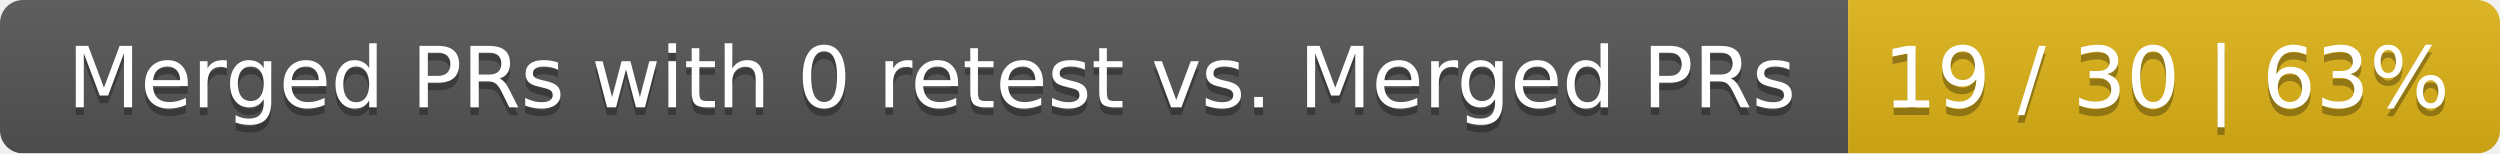
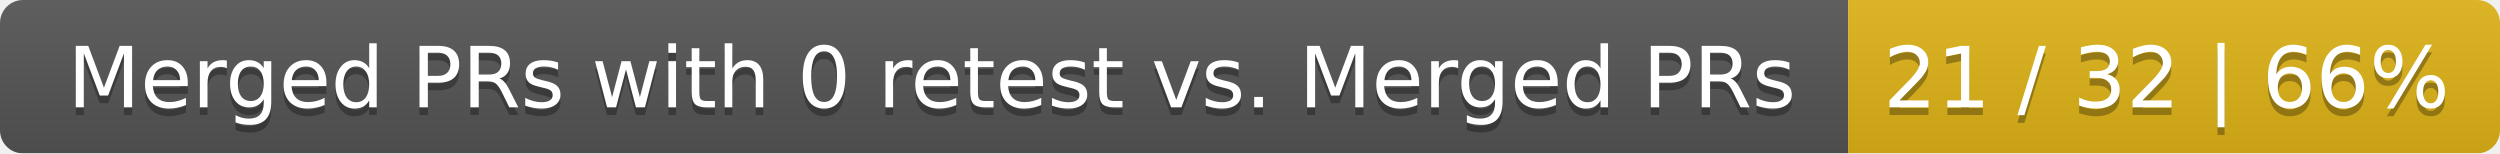
<svg xmlns="http://www.w3.org/2000/svg" width="326" height="20">
  <linearGradient id="smooth" x2="0" y2="100%">
    <stop offset="0" stop-color="#bbb" stop-opacity=".1" />
    <stop offset="1" stop-opacity=".1" />
  </linearGradient>
  <mask id="round">
    <rect width="326" height="20" rx="3" fill="#fff" />
  </mask>
  <g mask="url(#round)">
    <rect width="241" height="20" fill="#555" />
    <rect x="241" width="85" height="20" fill="#dfb317" />
    <rect width="326" height="20" fill="url(#smooth)" />
  </g>
  <g fill="#fff" text-anchor="middle" font-family="DejaVu Sans,Verdana,Geneva,sans-serif" font-size="11">
    <text x="121.5" y="15" fill="#010101" fill-opacity=".3">Merged PRs with 0 retest vs. Merged PRs</text>
    <text x="121.5" y="14">Merged PRs with 0 retest vs. Merged PRs</text>
-     <text x="282.5" y="15" fill="#010101" fill-opacity=".3">19 / 30 | 63%</text>
-     <text x="282.5" y="14">19 / 30 | 63%</text>
+     <text x="282.5" y="15" fill="#010101" fill-opacity=".3">21 / 32 | 66%</text>
+     <text x="282.5" y="14">21 / 32 | 66%</text>
  </g>
</svg>
